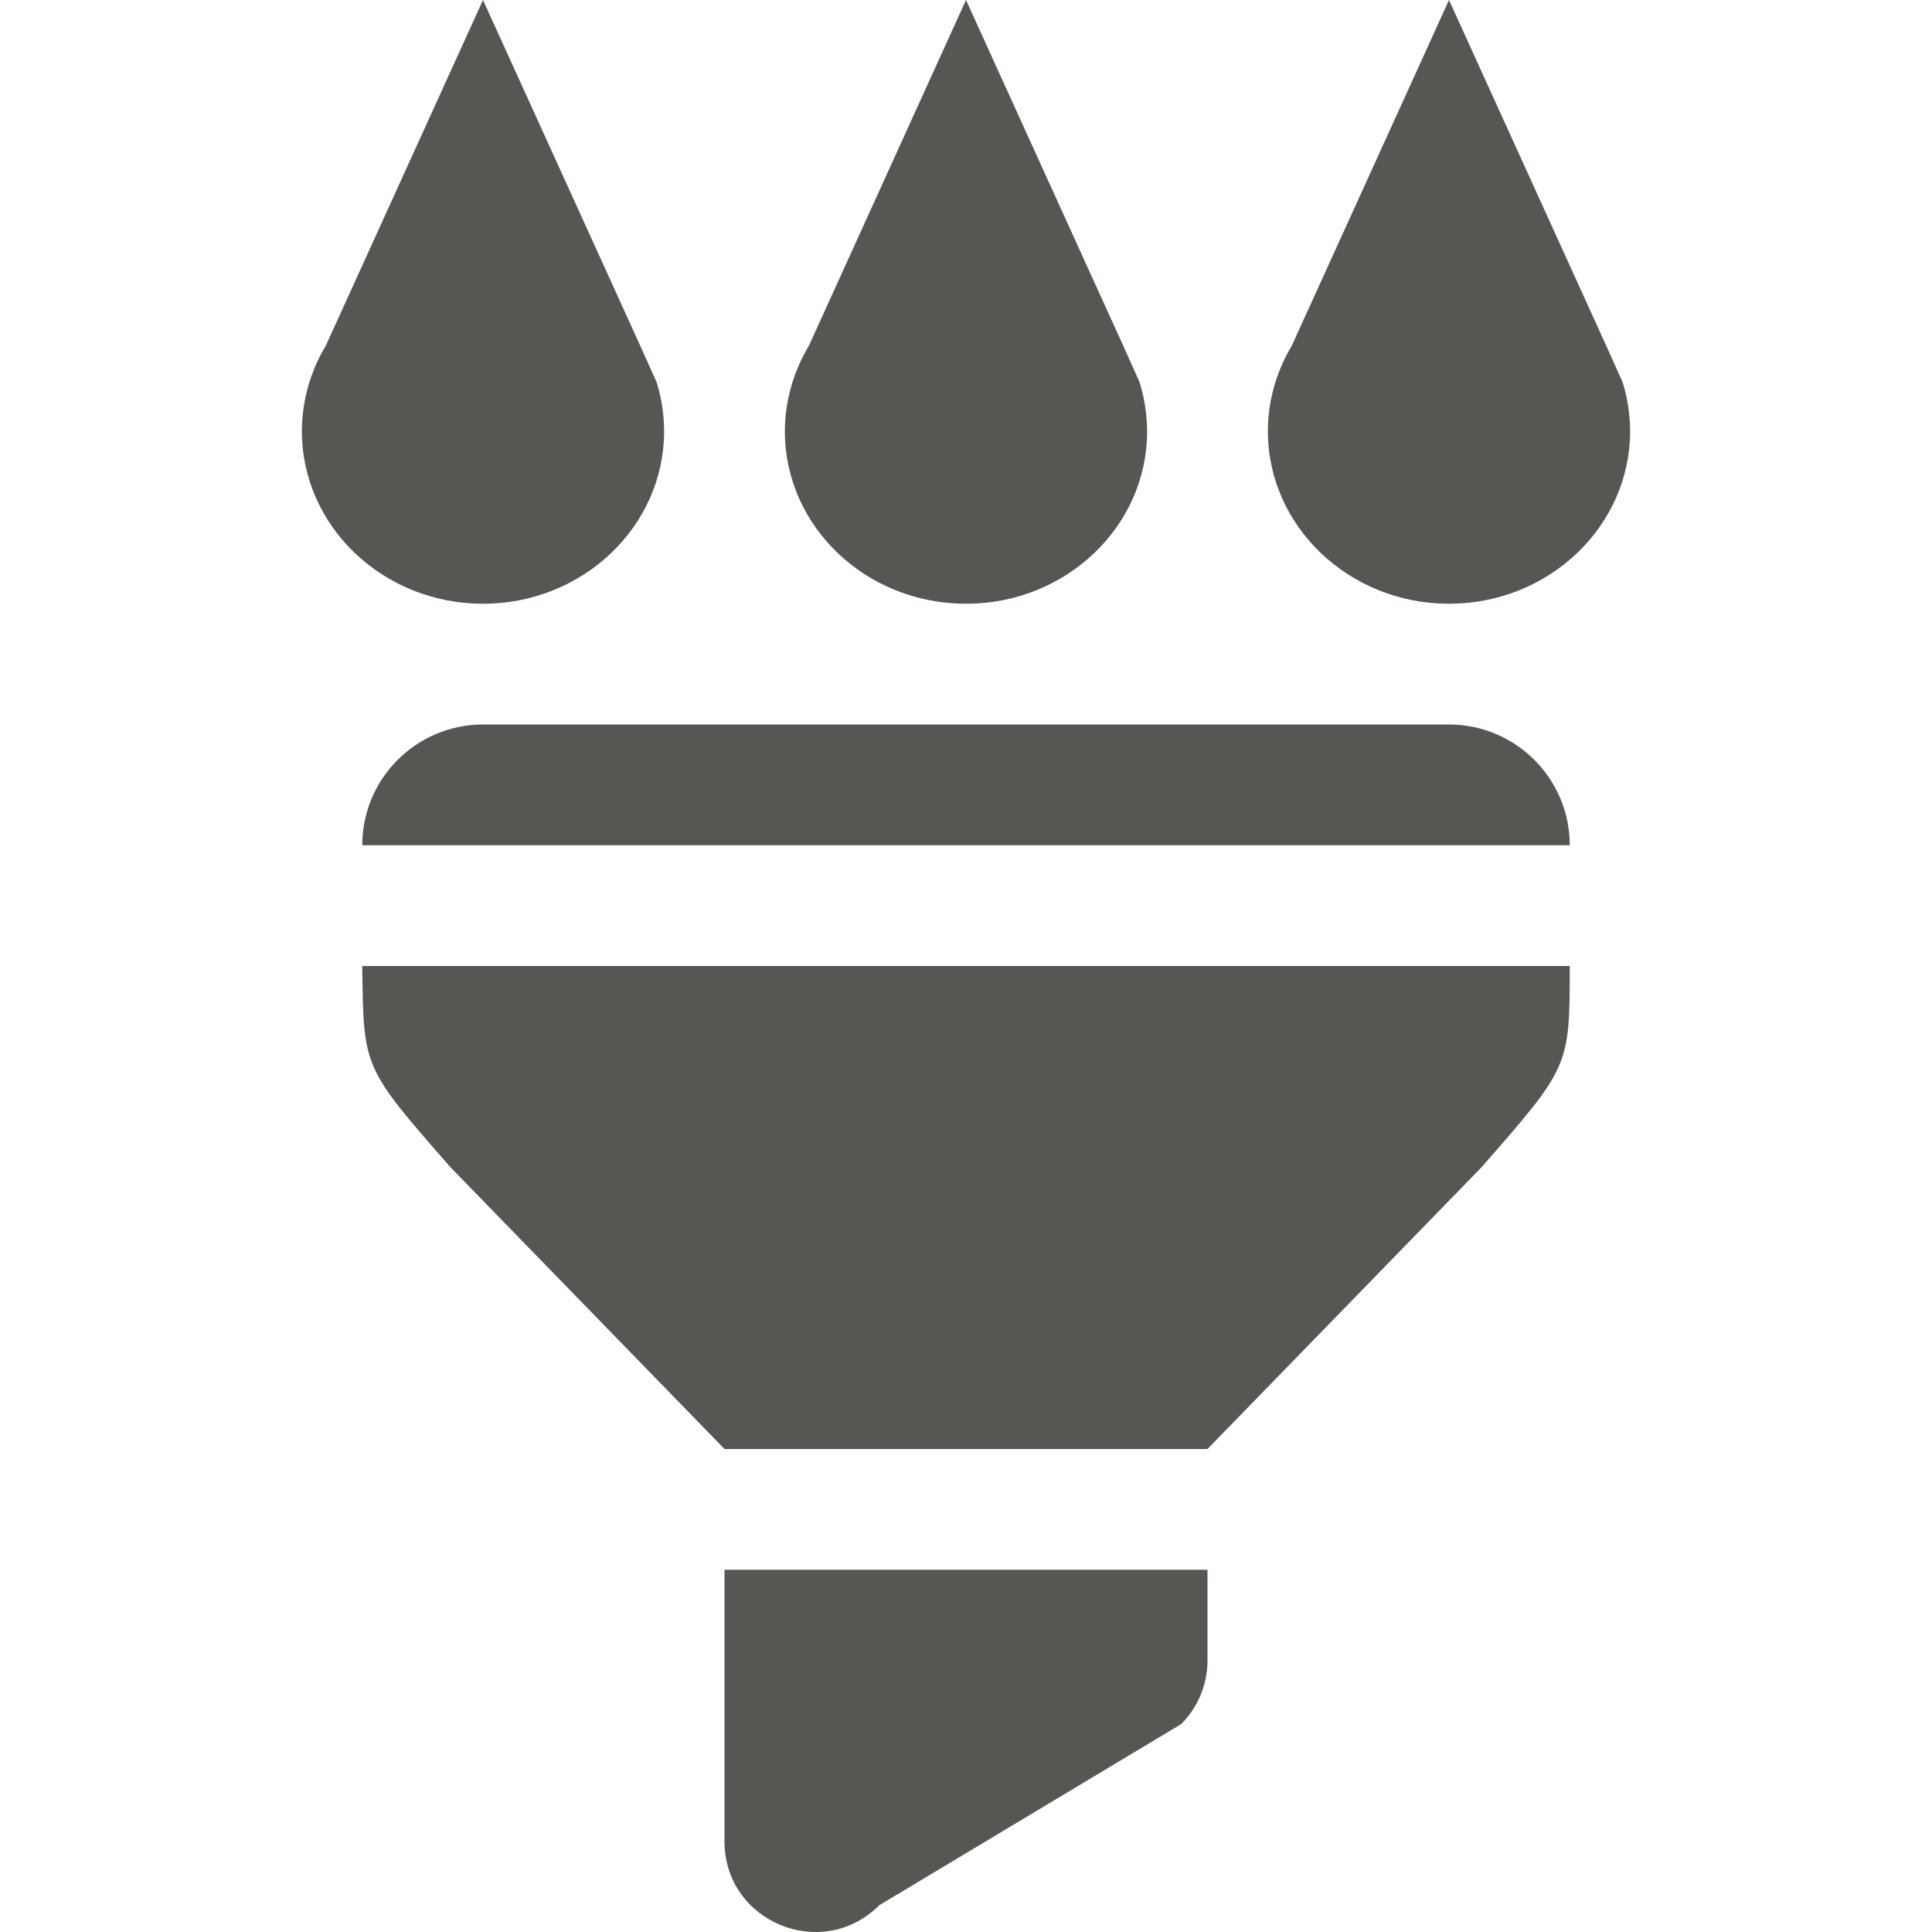
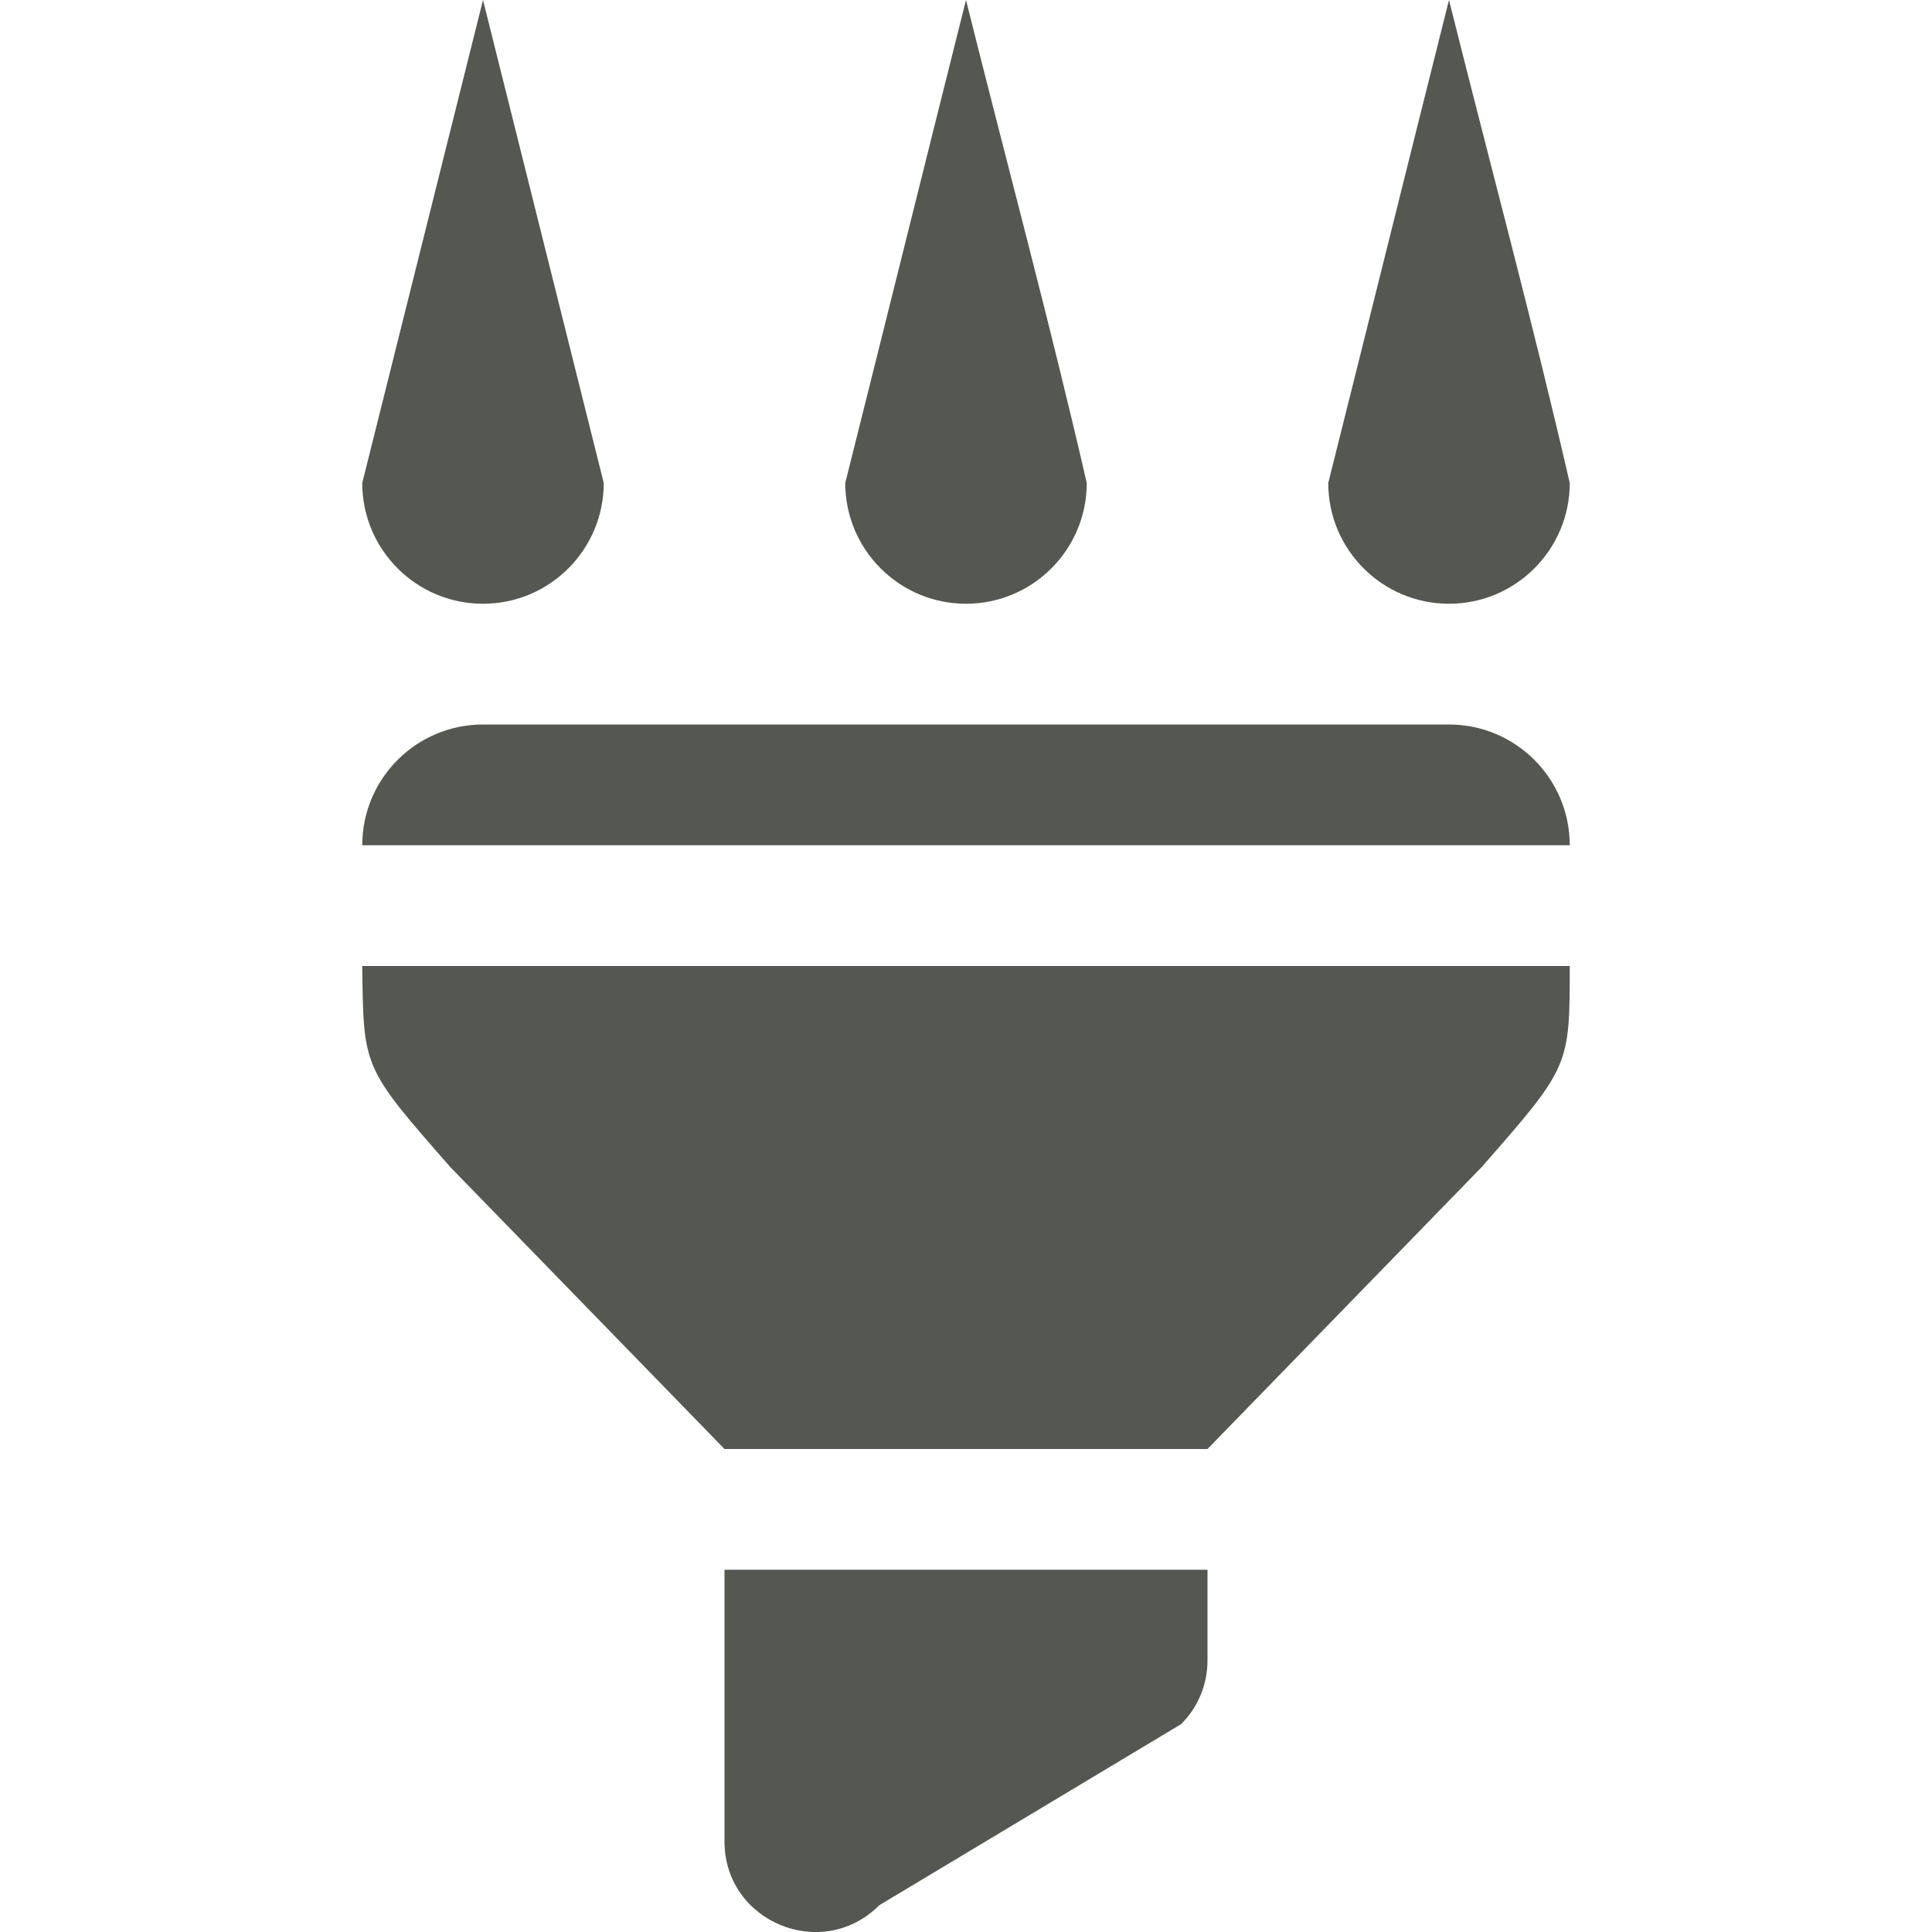
<svg xmlns="http://www.w3.org/2000/svg" viewBox="0 0 16 16">
-   <path style="fill:#555753" d="M 4 0 L 2.699 2.861 C 2.643 2.954 2.599 3.052 2.566 3.154 L 2.564 3.16 C 2.522 3.293 2.5 3.431 2.5 3.57 C 2.5 4.359 3.172 5 4 5 C 4.828 5 5.5 4.359 5.5 3.57 C 5.499 3.433 5.479 3.297 5.438 3.166 C 5.438 3.166 5.34 2.946 5.303 2.865 L 4 0 z M 8 0 L 6.699 2.863 C 6.643 2.956 6.599 3.054 6.566 3.156 L 6.564 3.162 C 6.522 3.295 6.5 3.433 6.5 3.572 C 6.5 4.361 7.172 5 8 5 C 8.828 5 9.5 4.361 9.5 3.572 C 9.499 3.435 9.479 3.299 9.438 3.168 L 9.438 3.166 C 9.438 3.166 9.34 2.946 9.303 2.865 L 8 0 z M 12 0 L 10.699 2.861 C 10.643 2.954 10.599 3.052 10.566 3.154 L 10.564 3.16 C 10.522 3.293 10.5 3.431 10.5 3.57 C 10.5 4.359 11.172 5 12 5 C 12.828 5 13.5 4.359 13.5 3.57 C 13.499 3.433 13.479 3.297 13.438 3.166 C 13.438 3.166 13.34 2.946 13.303 2.865 L 12 0 z M 4 6 C 3.448 6 3 6.448 3 7 L 4 7 L 12 7 L 13 7 C 13 6.448 12.552 6 12 6 L 4 6 z M 3 8 C 3.011 8.846 3.001 8.833 3.73 9.666 L 6 12 L 10 12 L 12.27 9.666 C 12.999 8.833 13 8.833 13 8 L 3 8 z M 6 13 L 6 15.25 C 6 15.918 6.809 16.251 7.281 15.779 L 9.781 14.279 C 9.922 14.139 10 13.949 10 13.75 L 10 13 L 6 13 z " />
+   <path style="fill:#555753" d="M 4 0 L 3 4 C 3 4.552 3.448 5 4 5 C 4.552 5 5 4.552 5 4 L 4 0 z M 8 0 C 7.671 1.309 7.317 2.737 7 4 C 7 4.552 7.448 5 8 5 C 8.552 5 9 4.552 9 4 C 8.701 2.697 8.333 1.334 8 0 z M 12 0 C 11.671 1.309 11.317 2.737 11 4 C 11 4.552 11.448 5 12 5 C 12.552 5 13 4.552 13 4 C 12.701 2.697 12.333 1.334 12 0 z M 4 6 C 3.448 6 3 6.448 3 7 L 4 7 L 12 7 L 13 7 C 13 6.448 12.552 6 12 6 L 4 6 z M 3 8 C 3.011 8.846 3 8.833 3.73 9.666 L 6 12 L 10 12 L 12.27 9.666 C 12.999 8.833 13 8.833 13 8 L 3 8 z M 6 13 L 6 15.25 C 6 15.918 6.809 16.251 7.281 15.779 L 9.781 14.279 C 9.922 14.139 10 13.949 10 13.75 L 10 13 L 6 13 z " />
</svg>
